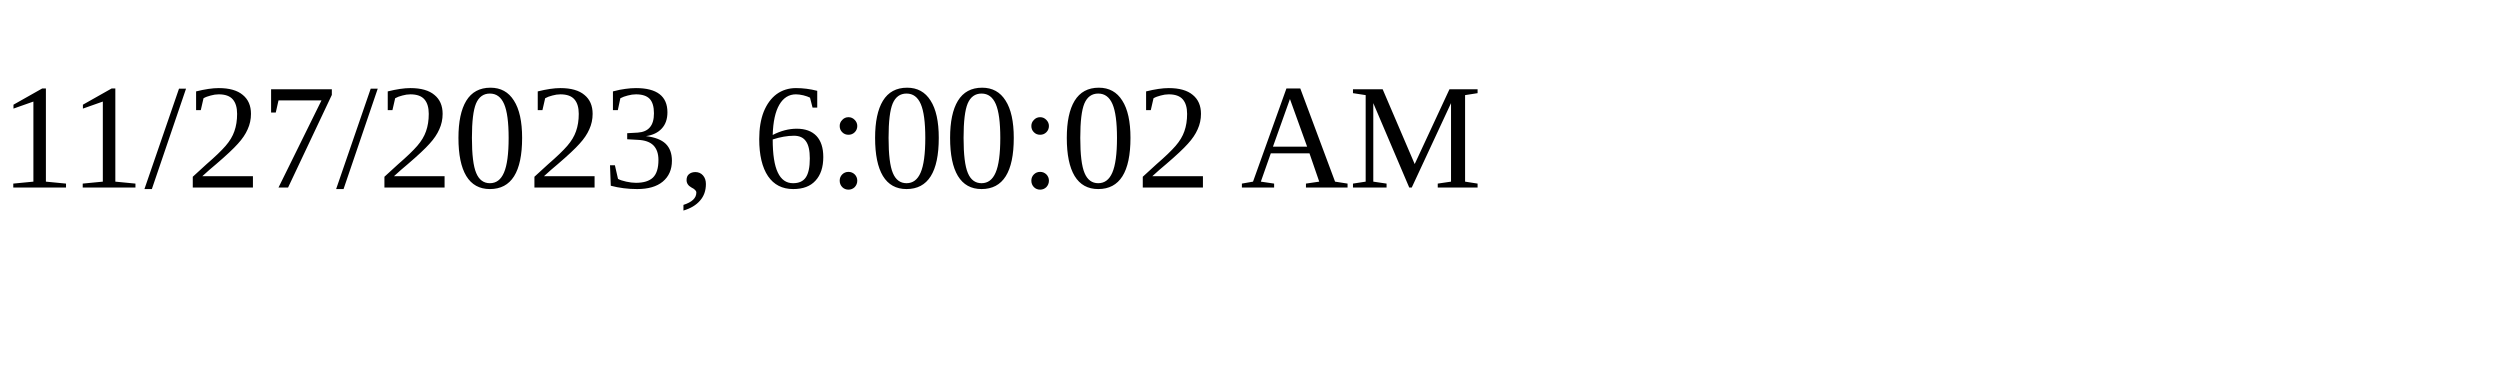
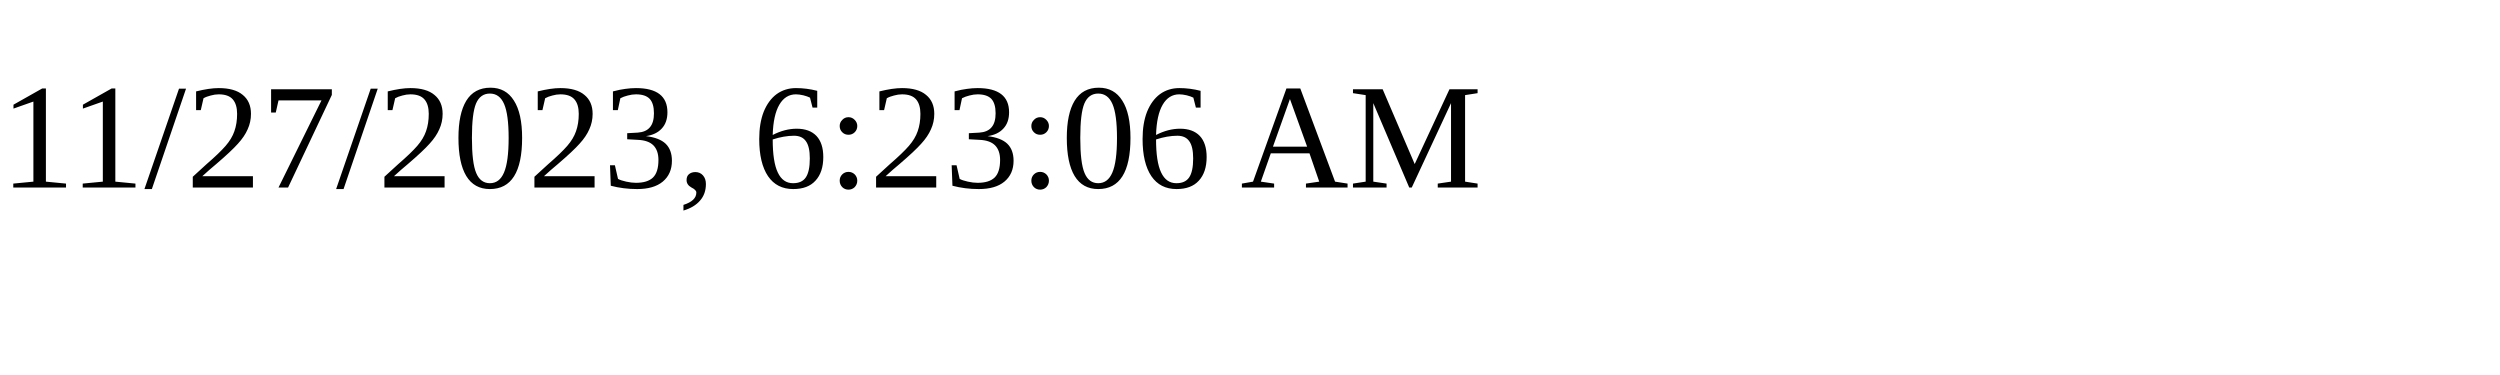
<svg xmlns="http://www.w3.org/2000/svg" height="30" width="200">
-   <text x="0" y="15">11/27/2023, 6:00:02 AM</text>
+   <text x="0" y="15">11/27/2023, 6:23:06 AM</text>
</svg>
